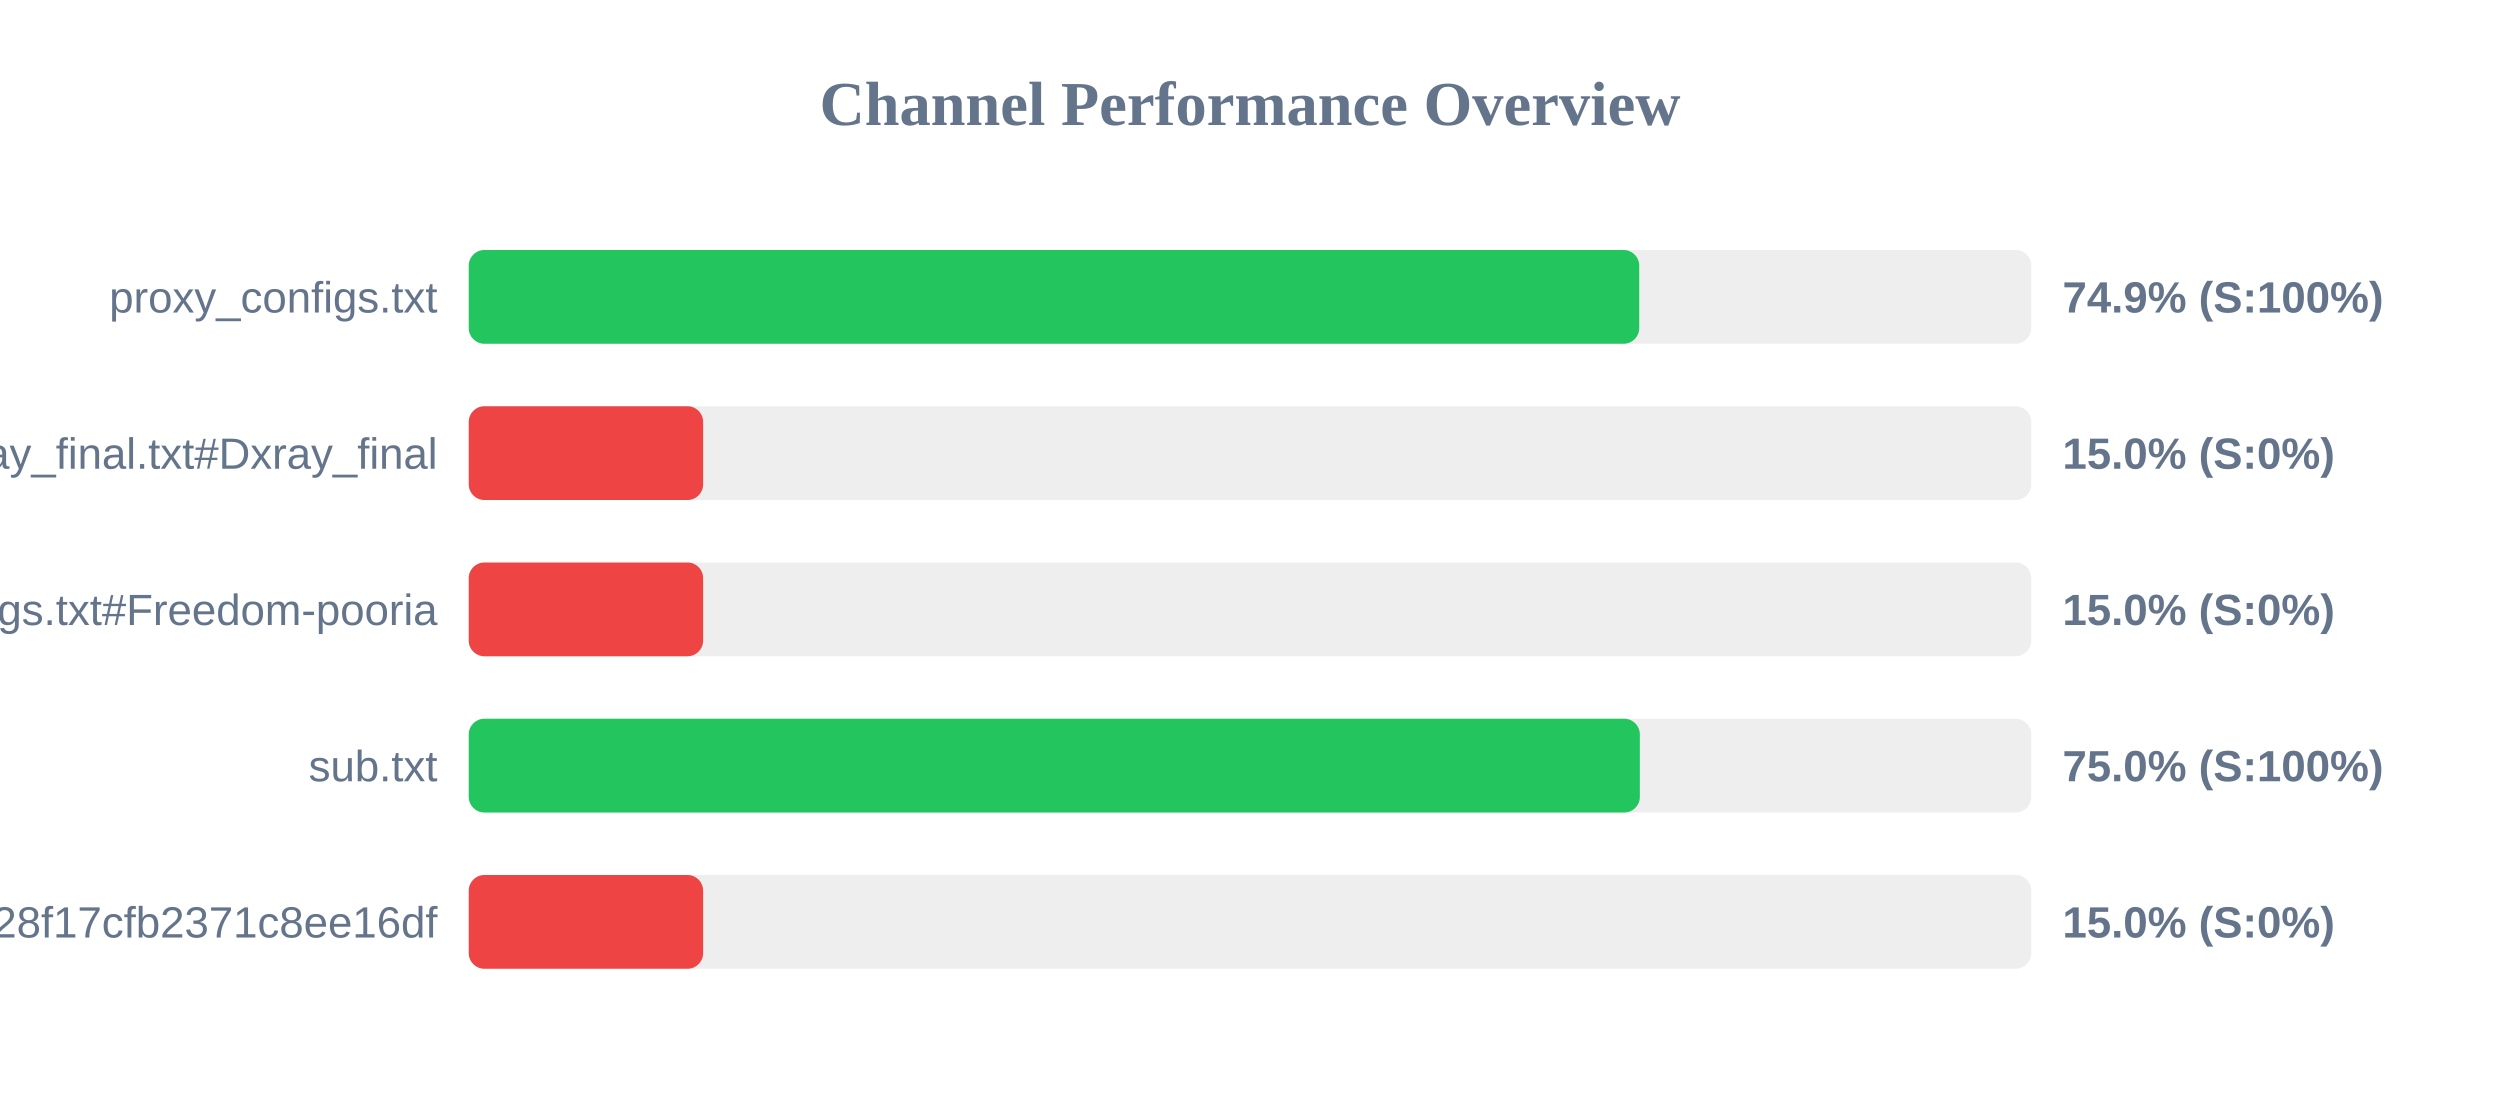
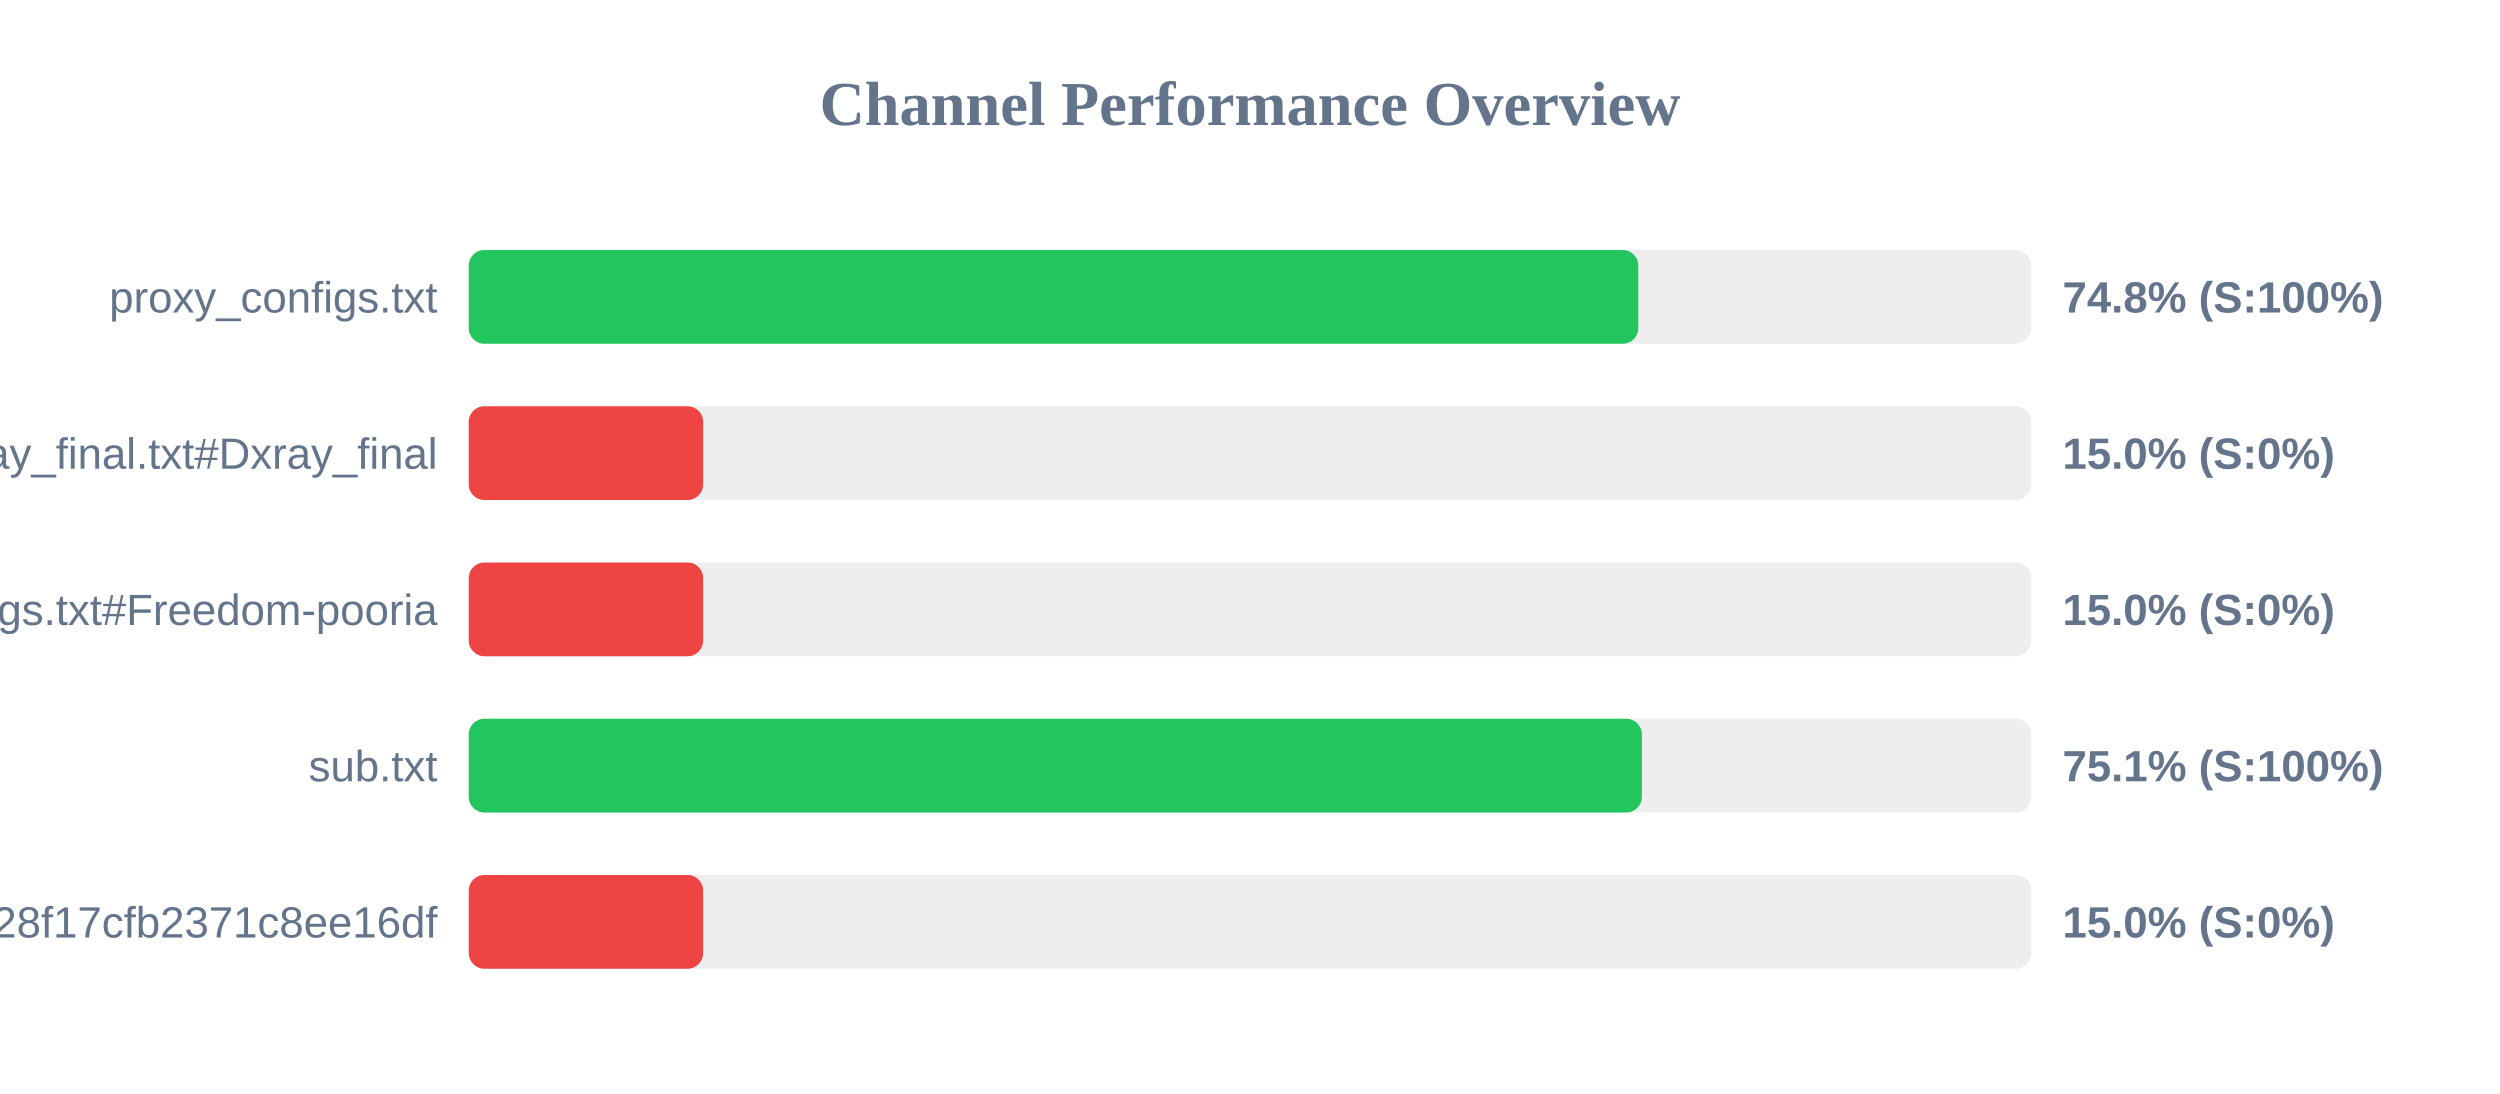
<svg xmlns="http://www.w3.org/2000/svg" width="800" height="350" version="1.1">
  <style>
        .row { font: 14px Arial; fill: #64748b; }
        .score { font: bold 14px Arial; fill: #64748b; }
    </style>
  <text x="400" y="40" text-anchor="middle" font-size="20px" font-weight="bold" fill="#64748b">Channel Performance Overview</text>
  <rect x="150" y="80" width="500" height="30" fill="#eee" rx="5" />
-   <rect x="150" y="80" width="374.55" height="30" fill="#22c55e" rx="5" />
+   <rect x="150" y="80" width="374.25" height="30" fill="#22c55e" rx="5" />
  <text x="140" y="100" text-anchor="end" class="row">proxy_configs.txt</text>
-   <text x="660" y="100" text-anchor="start" class="score">74.9% (S:100%)</text>
+   <text x="660" y="100" text-anchor="start" class="score">74.8% (S:100%)</text>
  <rect x="150" y="130" width="500" height="30" fill="#eee" rx="5" />
  <rect x="150" y="130" width="75.0" height="30" fill="#ef4444" rx="5" />
  <text x="140" y="150" text-anchor="end" class="row">xray_final.txt#Dxray_final</text>
  <text x="660" y="150" text-anchor="start" class="score">15.0% (S:0%)</text>
  <rect x="150" y="180" width="500" height="30" fill="#eee" rx="5" />
  <rect x="150" y="180" width="75.0" height="30" fill="#ef4444" rx="5" />
  <text x="140" y="200" text-anchor="end" class="row">v2ray_configs.txt#Freedom-pooria</text>
  <text x="660" y="200" text-anchor="start" class="score">15.0% (S:0%)</text>
  <rect x="150" y="230" width="500" height="30" fill="#eee" rx="5" />
-   <rect x="150" y="230" width="374.75" height="30" fill="#22c55e" rx="5" />
+   <rect x="150" y="230" width="375.4" height="30" fill="#22c55e" rx="5" />
  <text x="140" y="250" text-anchor="end" class="row">sub.txt</text>
-   <text x="660" y="250" text-anchor="start" class="score">75.0% (S:100%)</text>
+   <text x="660" y="250" text-anchor="start" class="score">75.1% (S:100%)</text>
  <rect x="150" y="280" width="500" height="30" fill="#eee" rx="5" />
  <rect x="150" y="280" width="75.0" height="30" fill="#ef4444" rx="5" />
  <text x="140" y="300" text-anchor="end" class="row">?token=fedfed7b41b828f17cfb2371c8ee16df</text>
  <text x="660" y="300" text-anchor="start" class="score">15.0% (S:0%)</text>
</svg>
